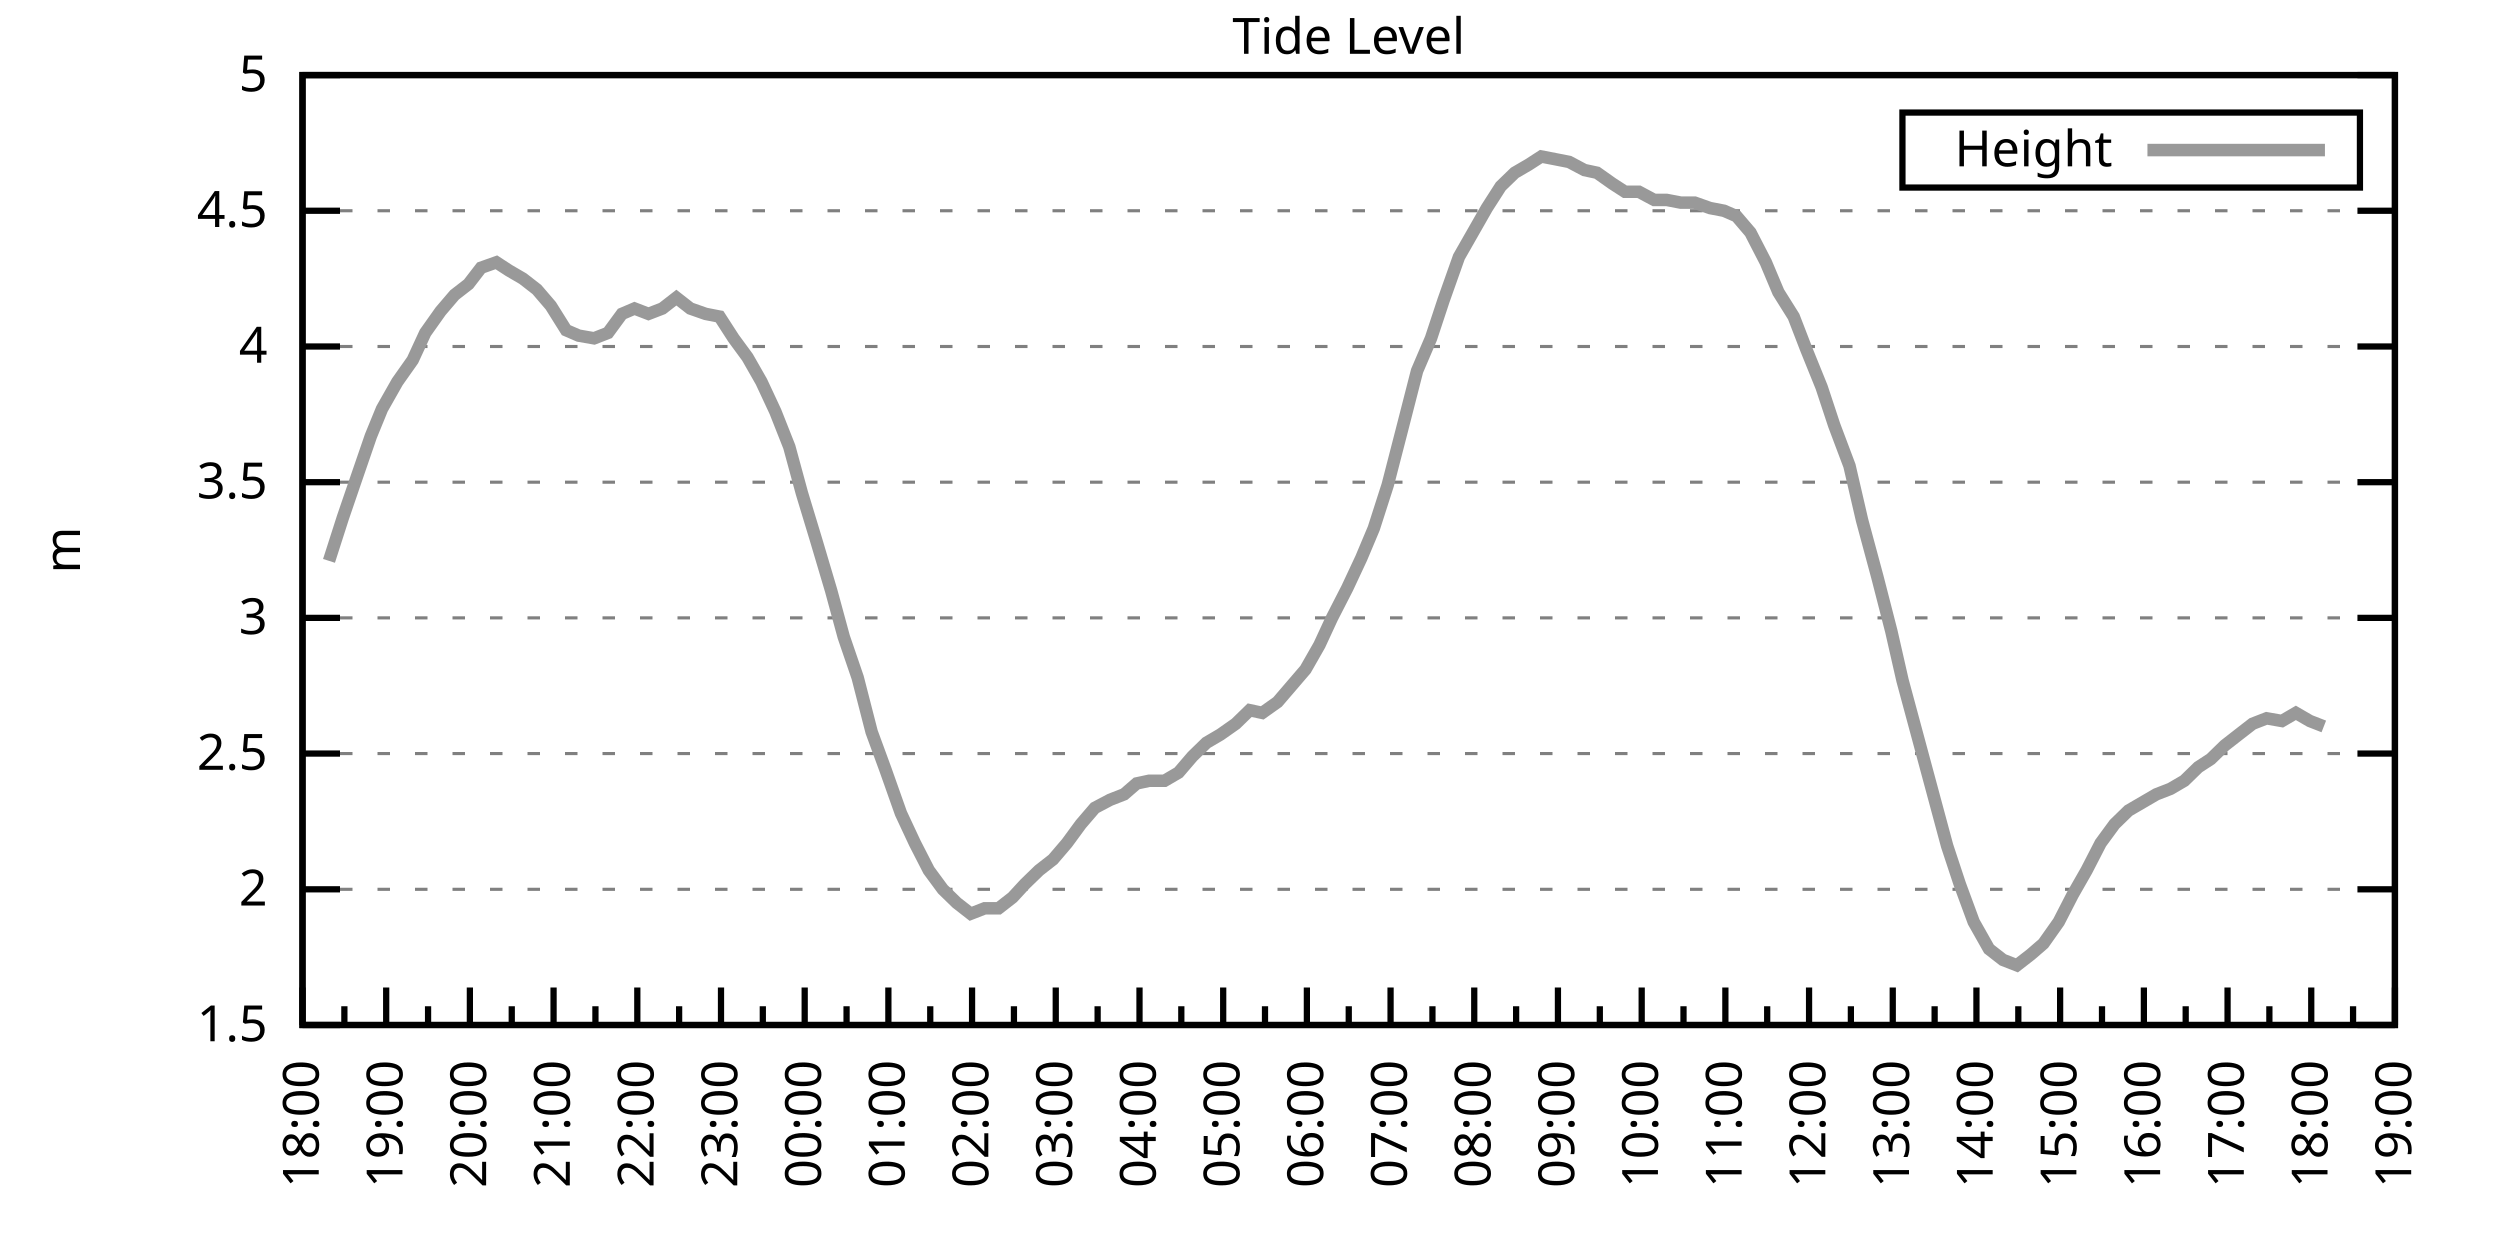
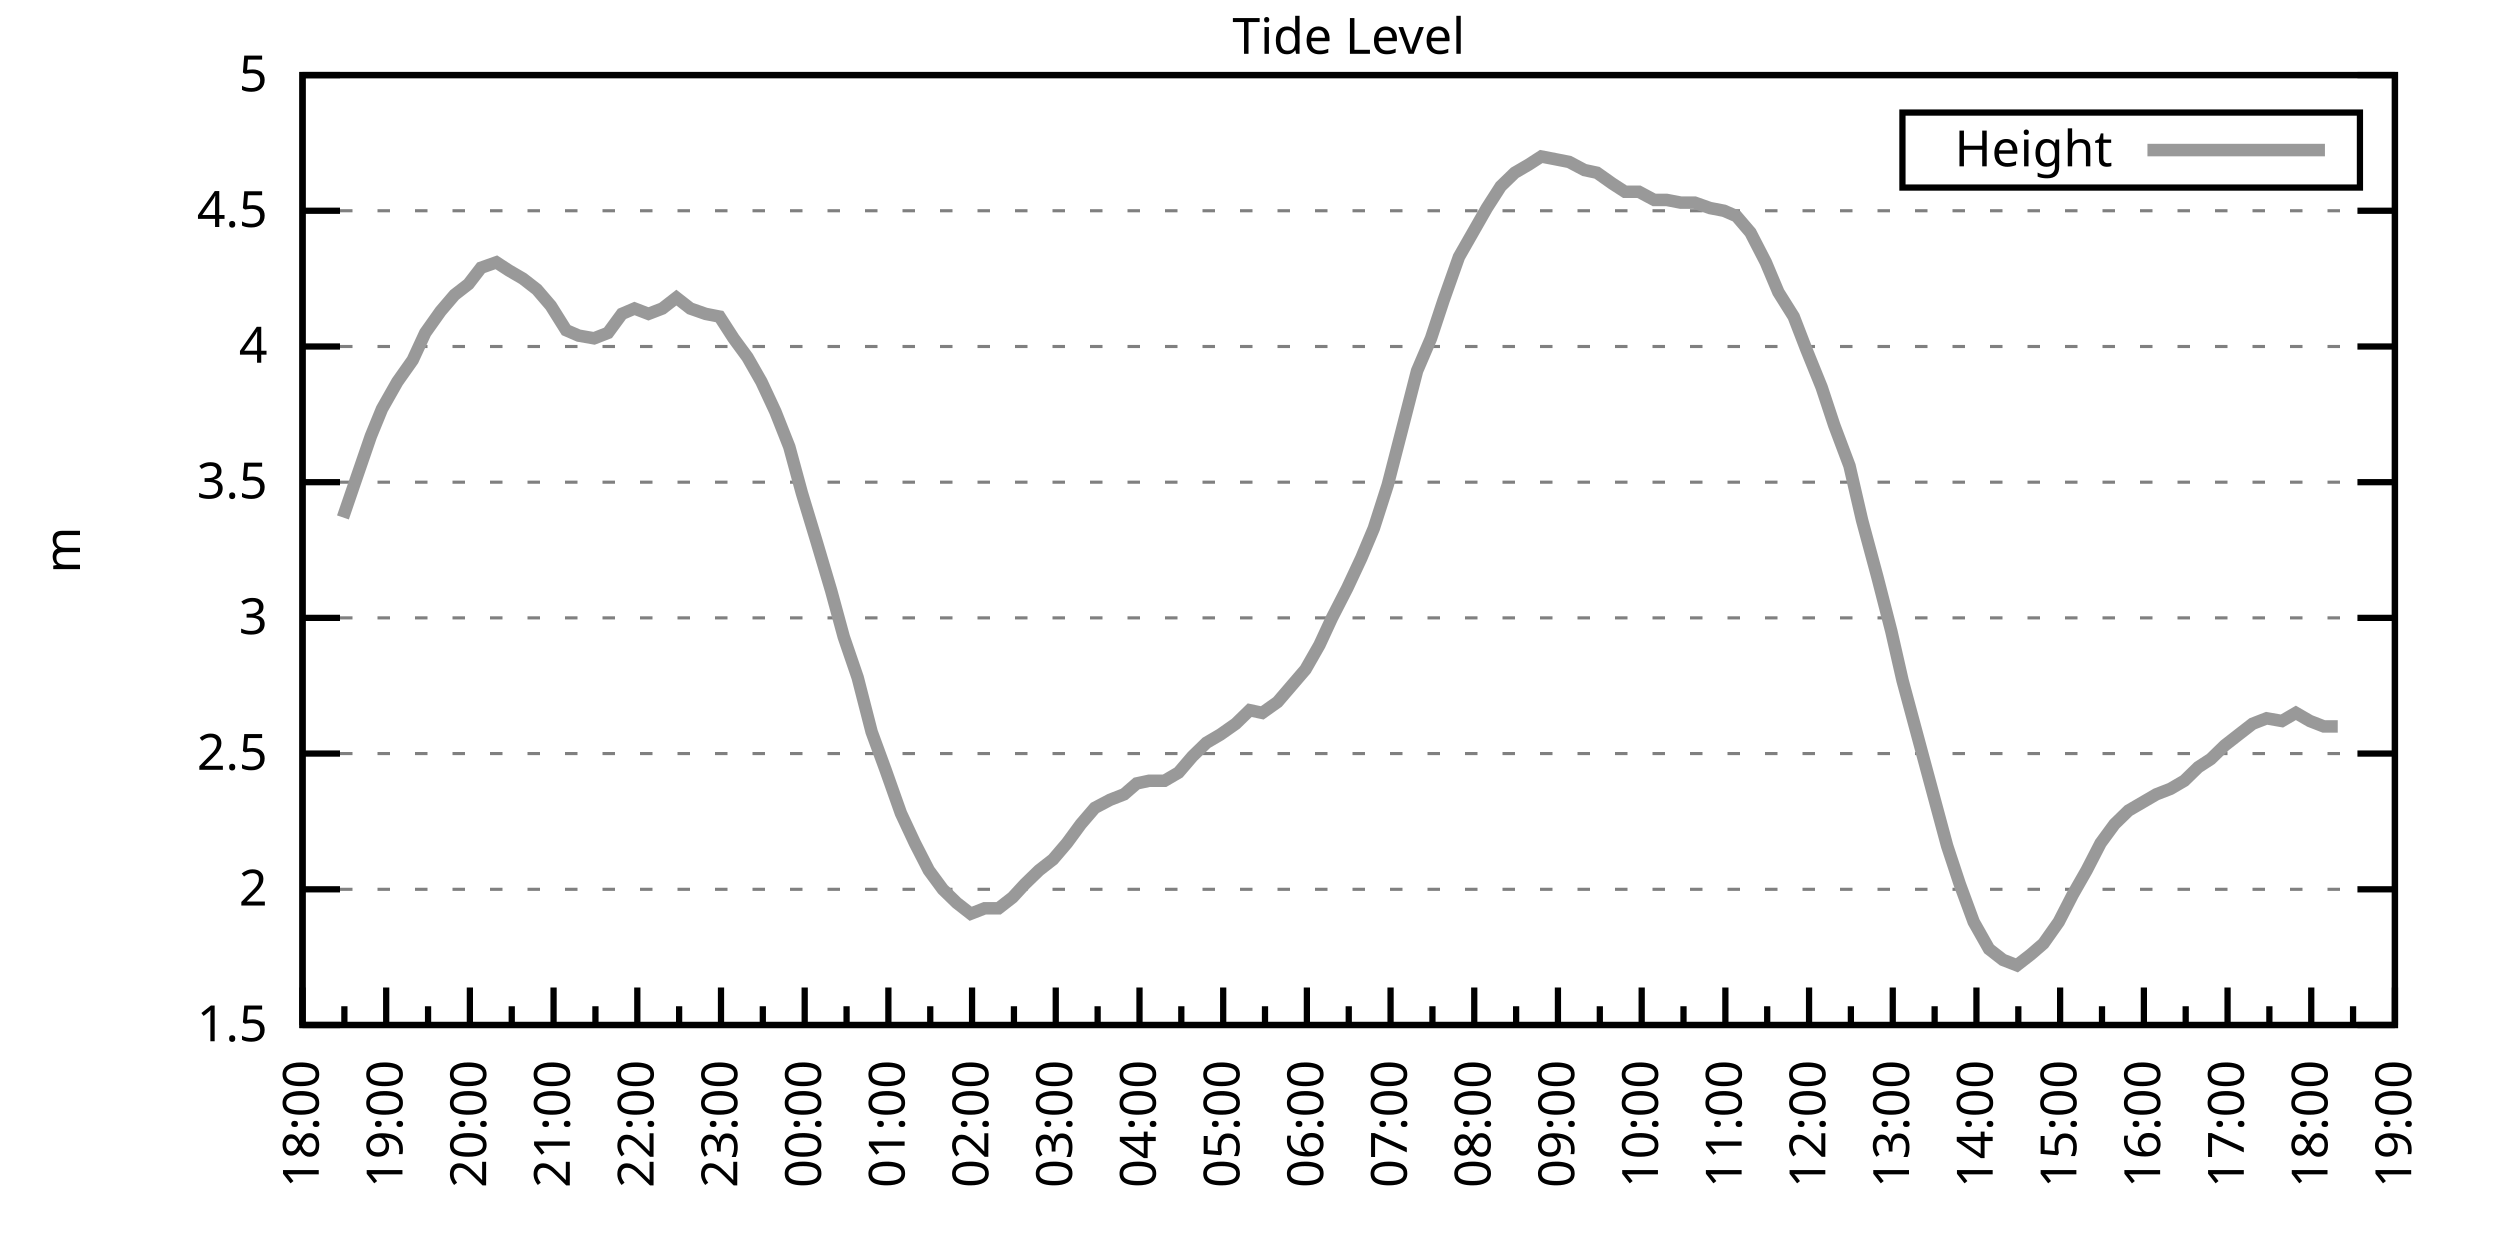
<svg xmlns="http://www.w3.org/2000/svg" xmlns:xlink="http://www.w3.org/1999/xlink" width="400" height="200" viewBox="0 0 400 200">
  <g id="gnuplot_canvas">
    <rect x="0" y="0" width="400" height="200" fill="none" />
    <defs>
      <circle id="gpDot" r="0.5" stroke-width="0.5" stroke="currentColor" />
      <path id="gpPt0" stroke-width="0.333" stroke="currentColor" d="M-1,0 h2 M0,-1 v2" />
      <path id="gpPt1" stroke-width="0.333" stroke="currentColor" d="M-1,-1 L1,1 M1,-1 L-1,1" />
      <path id="gpPt2" stroke-width="0.333" stroke="currentColor" d="M-1,0 L1,0 M0,-1 L0,1 M-1,-1 L1,1 M-1,1 L1,-1" />
      <rect id="gpPt3" stroke-width="0.333" stroke="currentColor" x="-1" y="-1" width="2" height="2" />
      <rect id="gpPt4" stroke-width="0.333" stroke="currentColor" fill="currentColor" x="-1" y="-1" width="2" height="2" />
      <circle id="gpPt5" stroke-width="0.333" stroke="currentColor" cx="0" cy="0" r="1" />
      <use xlink:href="#gpPt5" id="gpPt6" fill="currentColor" stroke="none" />
      <path id="gpPt7" stroke-width="0.333" stroke="currentColor" d="M0,-1.33 L-1.33,0.67 L1.33,0.67 z" />
      <use xlink:href="#gpPt7" id="gpPt8" fill="currentColor" stroke="none" />
      <use xlink:href="#gpPt7" id="gpPt9" stroke="currentColor" transform="rotate(180)" />
      <use xlink:href="#gpPt9" id="gpPt10" fill="currentColor" stroke="none" />
      <use xlink:href="#gpPt3" id="gpPt11" stroke="currentColor" transform="rotate(45)" />
      <use xlink:href="#gpPt11" id="gpPt12" fill="currentColor" stroke="none" />
      <path id="gpPt13" stroke-width="0.333" stroke="currentColor" d="M0,1.330 L1.265,0.411 L0.782,-1.067 L-0.782,-1.076 L-1.265,0.411 z" />
      <use xlink:href="#gpPt13" id="gpPt14" fill="currentColor" stroke="none" />
      <filter id="textbox" filterUnits="objectBoundingBox" x="0" y="0" height="1" width="1">
        <feFlood flood-color="white" flood-opacity="1" result="bgnd" />
        <feComposite in="SourceGraphic" in2="bgnd" operator="atop" />
      </filter>
      <filter id="greybox" filterUnits="objectBoundingBox" x="0" y="0" height="1" width="1">
        <feFlood flood-color="lightgrey" flood-opacity="1" result="grey" />
        <feComposite in="SourceGraphic" in2="grey" operator="atop" />
      </filter>
    </defs>
    <g fill="none" color="white" stroke="currentColor" stroke-width="1.00" stroke-linecap="butt" stroke-linejoin="miter">
</g>
    <g fill="none" color="black" stroke="currentColor" stroke-width="1.00" stroke-linecap="butt" stroke-linejoin="miter">
      <g stroke="none" shape-rendering="crispEdges">
        <polygon fill="rgb(255, 255, 255)" points="48.40,164.00 383.18,164.00 383.18,12.02 48.40,12.02 " />
      </g>
    </g>
    <g fill="none" color="black" stroke="currentColor" stroke-width="1.00" stroke-linecap="butt" stroke-linejoin="miter">
</g>
    <g fill="none" color="black" stroke="black" stroke-width="0.50" stroke-linecap="butt" stroke-linejoin="miter">
</g>
    <g fill="none" color="gray" stroke="currentColor" stroke-width="0.50" stroke-linecap="butt" stroke-linejoin="miter">
      <path stroke="gray" stroke-dasharray="2,4" class="gridline" d="M48.40,164.00 L383.19,164.00  " />
    </g>
    <g fill="none" color="gray" stroke="gray" stroke-width="1.00" stroke-linecap="butt" stroke-linejoin="miter">
</g>
    <g fill="none" color="black" stroke="currentColor" stroke-width="1.00" stroke-linecap="butt" stroke-linejoin="miter">
      <path stroke="black" d="M48.40,164.00 L54.40,164.00 M383.19,164.00 L377.19,164.00  " />
      <g transform="translate(42.80,166.60)" stroke="none" fill="black" font-family="Sans" font-size="8.00" text-anchor="end">
        <text>
          <tspan font-family="Sans"> 1.5</tspan>
        </text>
      </g>
    </g>
    <g fill="none" color="black" stroke="currentColor" stroke-width="1.00" stroke-linecap="butt" stroke-linejoin="miter">
</g>
    <g fill="none" color="black" stroke="black" stroke-width="0.50" stroke-linecap="butt" stroke-linejoin="miter">
</g>
    <g fill="none" color="gray" stroke="currentColor" stroke-width="0.50" stroke-linecap="butt" stroke-linejoin="miter">
      <path stroke="gray" stroke-dasharray="2,4" class="gridline" d="M48.40,142.29 L383.19,142.29  " />
    </g>
    <g fill="none" color="gray" stroke="gray" stroke-width="1.00" stroke-linecap="butt" stroke-linejoin="miter">
</g>
    <g fill="none" color="black" stroke="currentColor" stroke-width="1.00" stroke-linecap="butt" stroke-linejoin="miter">
      <path stroke="black" d="M48.40,142.29 L54.40,142.29 M383.19,142.29 L377.19,142.29  " />
      <g transform="translate(42.80,144.89)" stroke="none" fill="black" font-family="Sans" font-size="8.00" text-anchor="end">
        <text>
          <tspan font-family="Sans"> 2</tspan>
        </text>
      </g>
    </g>
    <g fill="none" color="black" stroke="currentColor" stroke-width="1.00" stroke-linecap="butt" stroke-linejoin="miter">
</g>
    <g fill="none" color="black" stroke="black" stroke-width="0.50" stroke-linecap="butt" stroke-linejoin="miter">
</g>
    <g fill="none" color="gray" stroke="currentColor" stroke-width="0.50" stroke-linecap="butt" stroke-linejoin="miter">
      <path stroke="gray" stroke-dasharray="2,4" class="gridline" d="M48.40,120.57 L383.19,120.57  " />
    </g>
    <g fill="none" color="gray" stroke="gray" stroke-width="1.00" stroke-linecap="butt" stroke-linejoin="miter">
</g>
    <g fill="none" color="black" stroke="currentColor" stroke-width="1.00" stroke-linecap="butt" stroke-linejoin="miter">
      <path stroke="black" d="M48.40,120.57 L54.40,120.57 M383.19,120.57 L377.19,120.57  " />
      <g transform="translate(42.80,123.17)" stroke="none" fill="black" font-family="Sans" font-size="8.00" text-anchor="end">
        <text>
          <tspan font-family="Sans"> 2.5</tspan>
        </text>
      </g>
    </g>
    <g fill="none" color="black" stroke="currentColor" stroke-width="1.00" stroke-linecap="butt" stroke-linejoin="miter">
</g>
    <g fill="none" color="black" stroke="black" stroke-width="0.50" stroke-linecap="butt" stroke-linejoin="miter">
</g>
    <g fill="none" color="gray" stroke="currentColor" stroke-width="0.50" stroke-linecap="butt" stroke-linejoin="miter">
      <path stroke="gray" stroke-dasharray="2,4" class="gridline" d="M48.40,98.86 L383.19,98.86  " />
    </g>
    <g fill="none" color="gray" stroke="gray" stroke-width="1.00" stroke-linecap="butt" stroke-linejoin="miter">
</g>
    <g fill="none" color="black" stroke="currentColor" stroke-width="1.00" stroke-linecap="butt" stroke-linejoin="miter">
      <path stroke="black" d="M48.40,98.86 L54.40,98.86 M383.19,98.86 L377.19,98.86  " />
      <g transform="translate(42.80,101.46)" stroke="none" fill="black" font-family="Sans" font-size="8.00" text-anchor="end">
        <text>
          <tspan font-family="Sans"> 3</tspan>
        </text>
      </g>
    </g>
    <g fill="none" color="black" stroke="currentColor" stroke-width="1.00" stroke-linecap="butt" stroke-linejoin="miter">
</g>
    <g fill="none" color="black" stroke="black" stroke-width="0.50" stroke-linecap="butt" stroke-linejoin="miter">
</g>
    <g fill="none" color="gray" stroke="currentColor" stroke-width="0.50" stroke-linecap="butt" stroke-linejoin="miter">
      <path stroke="gray" stroke-dasharray="2,4" class="gridline" d="M48.40,77.15 L383.19,77.15  " />
    </g>
    <g fill="none" color="gray" stroke="gray" stroke-width="1.00" stroke-linecap="butt" stroke-linejoin="miter">
</g>
    <g fill="none" color="black" stroke="currentColor" stroke-width="1.00" stroke-linecap="butt" stroke-linejoin="miter">
      <path stroke="black" d="M48.40,77.15 L54.40,77.15 M383.19,77.15 L377.19,77.15  " />
      <g transform="translate(42.80,79.75)" stroke="none" fill="black" font-family="Sans" font-size="8.00" text-anchor="end">
        <text>
          <tspan font-family="Sans"> 3.5</tspan>
        </text>
      </g>
    </g>
    <g fill="none" color="black" stroke="currentColor" stroke-width="1.00" stroke-linecap="butt" stroke-linejoin="miter">
</g>
    <g fill="none" color="black" stroke="black" stroke-width="0.50" stroke-linecap="butt" stroke-linejoin="miter">
</g>
    <g fill="none" color="gray" stroke="currentColor" stroke-width="0.50" stroke-linecap="butt" stroke-linejoin="miter">
      <path stroke="gray" stroke-dasharray="2,4" class="gridline" d="M48.40,55.44 L383.19,55.44  " />
    </g>
    <g fill="none" color="gray" stroke="gray" stroke-width="1.00" stroke-linecap="butt" stroke-linejoin="miter">
</g>
    <g fill="none" color="black" stroke="currentColor" stroke-width="1.00" stroke-linecap="butt" stroke-linejoin="miter">
      <path stroke="black" d="M48.40,55.44 L54.40,55.44 M383.19,55.44 L377.19,55.44  " />
      <g transform="translate(42.80,58.04)" stroke="none" fill="black" font-family="Sans" font-size="8.00" text-anchor="end">
        <text>
          <tspan font-family="Sans"> 4</tspan>
        </text>
      </g>
    </g>
    <g fill="none" color="black" stroke="currentColor" stroke-width="1.00" stroke-linecap="butt" stroke-linejoin="miter">
</g>
    <g fill="none" color="black" stroke="black" stroke-width="0.50" stroke-linecap="butt" stroke-linejoin="miter">
</g>
    <g fill="none" color="gray" stroke="currentColor" stroke-width="0.50" stroke-linecap="butt" stroke-linejoin="miter">
      <path stroke="gray" stroke-dasharray="2,4" class="gridline" d="M48.40,33.72 L383.19,33.72  " />
    </g>
    <g fill="none" color="gray" stroke="gray" stroke-width="1.00" stroke-linecap="butt" stroke-linejoin="miter">
</g>
    <g fill="none" color="black" stroke="currentColor" stroke-width="1.00" stroke-linecap="butt" stroke-linejoin="miter">
      <path stroke="black" d="M48.40,33.72 L54.40,33.72 M383.19,33.72 L377.19,33.72  " />
      <g transform="translate(42.80,36.32)" stroke="none" fill="black" font-family="Sans" font-size="8.00" text-anchor="end">
        <text>
          <tspan font-family="Sans"> 4.5</tspan>
        </text>
      </g>
    </g>
    <g fill="none" color="black" stroke="currentColor" stroke-width="1.00" stroke-linecap="butt" stroke-linejoin="miter">
</g>
    <g fill="none" color="black" stroke="black" stroke-width="0.50" stroke-linecap="butt" stroke-linejoin="miter">
</g>
    <g fill="none" color="gray" stroke="currentColor" stroke-width="0.50" stroke-linecap="butt" stroke-linejoin="miter">
      <path stroke="gray" stroke-dasharray="2,4" class="gridline" d="M48.40,12.01 L383.19,12.01  " />
    </g>
    <g fill="none" color="gray" stroke="gray" stroke-width="1.00" stroke-linecap="butt" stroke-linejoin="miter">
</g>
    <g fill="none" color="black" stroke="currentColor" stroke-width="1.00" stroke-linecap="butt" stroke-linejoin="miter">
      <path stroke="black" d="M48.40,12.01 L54.40,12.01 M383.19,12.01 L377.19,12.01  " />
      <g transform="translate(42.80,14.61)" stroke="none" fill="black" font-family="Sans" font-size="8.00" text-anchor="end">
        <text>
          <tspan font-family="Sans"> 5</tspan>
        </text>
      </g>
    </g>
    <g fill="none" color="black" stroke="currentColor" stroke-width="1.00" stroke-linecap="butt" stroke-linejoin="miter">
      <path stroke="black" d="M48.40,164.00 L48.40,158.00  " />
      <g transform="translate(51.00,169.60) rotate(270)" stroke="none" fill="black" font-family="Sans" font-size="8.00" text-anchor="end">
        <text>
          <tspan font-family="Sans">18:00</tspan>
        </text>
      </g>
    </g>
    <g fill="none" color="black" stroke="currentColor" stroke-width="1.00" stroke-linecap="butt" stroke-linejoin="miter">
      <path stroke="black" d="M55.10,164.00 L55.10,161.00 M61.79,164.00 L61.79,158.00  " />
      <g transform="translate(64.39,169.60) rotate(270)" stroke="none" fill="black" font-family="Sans" font-size="8.00" text-anchor="end">
        <text>
          <tspan font-family="Sans">19:00</tspan>
        </text>
      </g>
    </g>
    <g fill="none" color="black" stroke="currentColor" stroke-width="1.00" stroke-linecap="butt" stroke-linejoin="miter">
      <path stroke="black" d="M68.49,164.00 L68.49,161.00 M75.18,164.00 L75.18,158.00  " />
      <g transform="translate(77.78,169.60) rotate(270)" stroke="none" fill="black" font-family="Sans" font-size="8.00" text-anchor="end">
        <text>
          <tspan font-family="Sans">20:00</tspan>
        </text>
      </g>
    </g>
    <g fill="none" color="black" stroke="currentColor" stroke-width="1.00" stroke-linecap="butt" stroke-linejoin="miter">
      <path stroke="black" d="M81.88,164.00 L81.88,161.00 M88.57,164.00 L88.57,158.00  " />
      <g transform="translate(91.17,169.60) rotate(270)" stroke="none" fill="black" font-family="Sans" font-size="8.00" text-anchor="end">
        <text>
          <tspan font-family="Sans">21:00</tspan>
        </text>
      </g>
    </g>
    <g fill="none" color="black" stroke="currentColor" stroke-width="1.00" stroke-linecap="butt" stroke-linejoin="miter">
      <path stroke="black" d="M95.27,164.00 L95.27,161.00 M101.97,164.00 L101.97,158.00  " />
      <g transform="translate(104.57,169.60) rotate(270)" stroke="none" fill="black" font-family="Sans" font-size="8.00" text-anchor="end">
        <text>
          <tspan font-family="Sans">22:00</tspan>
        </text>
      </g>
    </g>
    <g fill="none" color="black" stroke="currentColor" stroke-width="1.00" stroke-linecap="butt" stroke-linejoin="miter">
      <path stroke="black" d="M108.66,164.00 L108.66,161.00 M115.36,164.00 L115.36,158.00  " />
      <g transform="translate(117.96,169.60) rotate(270)" stroke="none" fill="black" font-family="Sans" font-size="8.00" text-anchor="end">
        <text>
          <tspan font-family="Sans">23:00</tspan>
        </text>
      </g>
    </g>
    <g fill="none" color="black" stroke="currentColor" stroke-width="1.00" stroke-linecap="butt" stroke-linejoin="miter">
      <path stroke="black" d="M122.05,164.00 L122.05,161.00 M128.75,164.00 L128.75,158.00  " />
      <g transform="translate(131.35,169.60) rotate(270)" stroke="none" fill="black" font-family="Sans" font-size="8.00" text-anchor="end">
        <text>
          <tspan font-family="Sans">00:00</tspan>
        </text>
      </g>
    </g>
    <g fill="none" color="black" stroke="currentColor" stroke-width="1.00" stroke-linecap="butt" stroke-linejoin="miter">
      <path stroke="black" d="M135.45,164.00 L135.45,161.00 M142.14,164.00 L142.14,158.00  " />
      <g transform="translate(144.74,169.60) rotate(270)" stroke="none" fill="black" font-family="Sans" font-size="8.00" text-anchor="end">
        <text>
          <tspan font-family="Sans">01:00</tspan>
        </text>
      </g>
    </g>
    <g fill="none" color="black" stroke="currentColor" stroke-width="1.00" stroke-linecap="butt" stroke-linejoin="miter">
      <path stroke="black" d="M148.84,164.00 L148.84,161.00 M155.53,164.00 L155.53,158.00  " />
      <g transform="translate(158.13,169.60) rotate(270)" stroke="none" fill="black" font-family="Sans" font-size="8.00" text-anchor="end">
        <text>
          <tspan font-family="Sans">02:00</tspan>
        </text>
      </g>
    </g>
    <g fill="none" color="black" stroke="currentColor" stroke-width="1.00" stroke-linecap="butt" stroke-linejoin="miter">
      <path stroke="black" d="M162.23,164.00 L162.23,161.00 M168.92,164.00 L168.92,158.00  " />
      <g transform="translate(171.52,169.60) rotate(270)" stroke="none" fill="black" font-family="Sans" font-size="8.00" text-anchor="end">
        <text>
          <tspan font-family="Sans">03:00</tspan>
        </text>
      </g>
    </g>
    <g fill="none" color="black" stroke="currentColor" stroke-width="1.00" stroke-linecap="butt" stroke-linejoin="miter">
      <path stroke="black" d="M175.62,164.00 L175.62,161.00 M182.32,164.00 L182.32,158.00  " />
      <g transform="translate(184.92,169.60) rotate(270)" stroke="none" fill="black" font-family="Sans" font-size="8.00" text-anchor="end">
        <text>
          <tspan font-family="Sans">04:00</tspan>
        </text>
      </g>
    </g>
    <g fill="none" color="black" stroke="currentColor" stroke-width="1.00" stroke-linecap="butt" stroke-linejoin="miter">
      <path stroke="black" d="M189.01,164.00 L189.01,161.00 M195.71,164.00 L195.71,158.00  " />
      <g transform="translate(198.31,169.60) rotate(270)" stroke="none" fill="black" font-family="Sans" font-size="8.00" text-anchor="end">
        <text>
          <tspan font-family="Sans">05:00</tspan>
        </text>
      </g>
    </g>
    <g fill="none" color="black" stroke="currentColor" stroke-width="1.00" stroke-linecap="butt" stroke-linejoin="miter">
      <path stroke="black" d="M202.40,164.00 L202.40,161.00 M209.10,164.00 L209.10,158.00  " />
      <g transform="translate(211.70,169.60) rotate(270)" stroke="none" fill="black" font-family="Sans" font-size="8.00" text-anchor="end">
        <text>
          <tspan font-family="Sans">06:00</tspan>
        </text>
      </g>
    </g>
    <g fill="none" color="black" stroke="currentColor" stroke-width="1.00" stroke-linecap="butt" stroke-linejoin="miter">
      <path stroke="black" d="M215.80,164.00 L215.80,161.00 M222.49,164.00 L222.49,158.00  " />
      <g transform="translate(225.09,169.60) rotate(270)" stroke="none" fill="black" font-family="Sans" font-size="8.00" text-anchor="end">
        <text>
          <tspan font-family="Sans">07:00</tspan>
        </text>
      </g>
    </g>
    <g fill="none" color="black" stroke="currentColor" stroke-width="1.00" stroke-linecap="butt" stroke-linejoin="miter">
      <path stroke="black" d="M229.19,164.00 L229.19,161.00 M235.88,164.00 L235.88,158.00  " />
      <g transform="translate(238.48,169.60) rotate(270)" stroke="none" fill="black" font-family="Sans" font-size="8.00" text-anchor="end">
        <text>
          <tspan font-family="Sans">08:00</tspan>
        </text>
      </g>
    </g>
    <g fill="none" color="black" stroke="currentColor" stroke-width="1.00" stroke-linecap="butt" stroke-linejoin="miter">
      <path stroke="black" d="M242.58,164.00 L242.58,161.00 M249.27,164.00 L249.27,158.00  " />
      <g transform="translate(251.87,169.60) rotate(270)" stroke="none" fill="black" font-family="Sans" font-size="8.00" text-anchor="end">
        <text>
          <tspan font-family="Sans">09:00</tspan>
        </text>
      </g>
    </g>
    <g fill="none" color="black" stroke="currentColor" stroke-width="1.00" stroke-linecap="butt" stroke-linejoin="miter">
      <path stroke="black" d="M255.97,164.00 L255.97,161.00 M262.67,164.00 L262.67,158.00  " />
      <g transform="translate(265.27,169.60) rotate(270)" stroke="none" fill="black" font-family="Sans" font-size="8.00" text-anchor="end">
        <text>
          <tspan font-family="Sans">10:00</tspan>
        </text>
      </g>
    </g>
    <g fill="none" color="black" stroke="currentColor" stroke-width="1.00" stroke-linecap="butt" stroke-linejoin="miter">
      <path stroke="black" d="M269.36,164.00 L269.36,161.00 M276.06,164.00 L276.06,158.00  " />
      <g transform="translate(278.66,169.60) rotate(270)" stroke="none" fill="black" font-family="Sans" font-size="8.00" text-anchor="end">
        <text>
          <tspan font-family="Sans">11:00</tspan>
        </text>
      </g>
    </g>
    <g fill="none" color="black" stroke="currentColor" stroke-width="1.00" stroke-linecap="butt" stroke-linejoin="miter">
      <path stroke="black" d="M282.75,164.00 L282.75,161.00 M289.45,164.00 L289.45,158.00  " />
      <g transform="translate(292.05,169.60) rotate(270)" stroke="none" fill="black" font-family="Sans" font-size="8.00" text-anchor="end">
        <text>
          <tspan font-family="Sans">12:00</tspan>
        </text>
      </g>
    </g>
    <g fill="none" color="black" stroke="currentColor" stroke-width="1.00" stroke-linecap="butt" stroke-linejoin="miter">
      <path stroke="black" d="M296.14,164.00 L296.14,161.00 M302.84,164.00 L302.84,158.00  " />
      <g transform="translate(305.44,169.60) rotate(270)" stroke="none" fill="black" font-family="Sans" font-size="8.00" text-anchor="end">
        <text>
          <tspan font-family="Sans">13:00</tspan>
        </text>
      </g>
    </g>
    <g fill="none" color="black" stroke="currentColor" stroke-width="1.00" stroke-linecap="butt" stroke-linejoin="miter">
      <path stroke="black" d="M309.54,164.00 L309.54,161.00 M316.23,164.00 L316.23,158.00  " />
      <g transform="translate(318.83,169.60) rotate(270)" stroke="none" fill="black" font-family="Sans" font-size="8.00" text-anchor="end">
        <text>
          <tspan font-family="Sans">14:00</tspan>
        </text>
      </g>
    </g>
    <g fill="none" color="black" stroke="currentColor" stroke-width="1.00" stroke-linecap="butt" stroke-linejoin="miter">
      <path stroke="black" d="M322.93,164.00 L322.93,161.00 M329.62,164.00 L329.62,158.00  " />
      <g transform="translate(332.22,169.60) rotate(270)" stroke="none" fill="black" font-family="Sans" font-size="8.00" text-anchor="end">
        <text>
          <tspan font-family="Sans">15:00</tspan>
        </text>
      </g>
    </g>
    <g fill="none" color="black" stroke="currentColor" stroke-width="1.00" stroke-linecap="butt" stroke-linejoin="miter">
      <path stroke="black" d="M336.32,164.00 L336.32,161.00 M343.02,164.00 L343.02,158.00  " />
      <g transform="translate(345.62,169.60) rotate(270)" stroke="none" fill="black" font-family="Sans" font-size="8.00" text-anchor="end">
        <text>
          <tspan font-family="Sans">16:00</tspan>
        </text>
      </g>
    </g>
    <g fill="none" color="black" stroke="currentColor" stroke-width="1.00" stroke-linecap="butt" stroke-linejoin="miter">
      <path stroke="black" d="M349.71,164.00 L349.71,161.00 M356.41,164.00 L356.41,158.00  " />
      <g transform="translate(359.01,169.60) rotate(270)" stroke="none" fill="black" font-family="Sans" font-size="8.00" text-anchor="end">
        <text>
          <tspan font-family="Sans">17:00</tspan>
        </text>
      </g>
    </g>
    <g fill="none" color="black" stroke="currentColor" stroke-width="1.00" stroke-linecap="butt" stroke-linejoin="miter">
      <path stroke="black" d="M363.10,164.00 L363.10,161.00 M369.80,164.00 L369.80,158.00  " />
      <g transform="translate(372.40,169.60) rotate(270)" stroke="none" fill="black" font-family="Sans" font-size="8.00" text-anchor="end">
        <text>
          <tspan font-family="Sans">18:00</tspan>
        </text>
      </g>
    </g>
    <g fill="none" color="black" stroke="currentColor" stroke-width="1.00" stroke-linecap="butt" stroke-linejoin="miter">
      <path stroke="black" d="M376.49,164.00 L376.49,161.00 M383.19,164.00 L383.19,158.00  " />
      <g transform="translate(385.79,169.60) rotate(270)" stroke="none" fill="black" font-family="Sans" font-size="8.00" text-anchor="end">
        <text>
          <tspan font-family="Sans">19:00</tspan>
        </text>
      </g>
    </g>
    <g fill="none" color="black" stroke="currentColor" stroke-width="1.00" stroke-linecap="butt" stroke-linejoin="miter">
</g>
    <g fill="none" color="black" stroke="currentColor" stroke-width="1.00" stroke-linecap="butt" stroke-linejoin="miter">
      <path stroke="black" d="M48.40,12.01 L48.40,164.00 L383.19,164.00 L383.19,12.01 L48.40,12.01 Z  " />
    </g>
    <g fill="none" color="black" stroke="currentColor" stroke-width="1.00" stroke-linecap="butt" stroke-linejoin="miter">
      <g transform="translate(12.80,88.01) rotate(270)" stroke="none" fill="black" font-family="Sans" font-size="8.00" text-anchor="middle">
        <text>
          <tspan font-family="Sans">m</tspan>
        </text>
      </g>
    </g>
    <g fill="none" color="black" stroke="currentColor" stroke-width="1.00" stroke-linecap="butt" stroke-linejoin="miter">
</g>
    <g fill="none" color="black" stroke="currentColor" stroke-width="1.00" stroke-linecap="butt" stroke-linejoin="miter">
      <path stroke="black" d="M304.39,30.01 L304.39,18.01 L377.59,18.01 L377.59,30.01 L304.39,30.01 Z  " />
    </g>
    <g id="Tide_level_plot_1">
      <g fill="none" color="white" stroke="black" stroke-width="2.00" stroke-linecap="butt" stroke-linejoin="miter">
</g>
      <g fill="none" color="black" stroke="currentColor" stroke-width="2.00" stroke-linecap="butt" stroke-linejoin="miter">
        <g transform="translate(337.99,26.61)" stroke="none" fill="black" font-family="Sans" font-size="8.00" text-anchor="end">
          <text>
            <tspan font-family="Sans">Height</tspan>
          </text>
        </g>
      </g>
      <g fill="none" color="black" stroke="currentColor" stroke-width="2.00" stroke-linecap="butt" stroke-linejoin="miter">
-         <path stroke="rgb(153, 153, 153)" d="M343.59,24.01 L371.99,24.01 M52.64,89.74 L54.87,82.79 L57.10,76.28 L59.34,69.77 L61.12,65.42 L63.58,61.08   L66.03,57.61 L68.04,53.26 L70.50,49.79 L72.73,47.18 L74.96,45.45 L76.97,42.84 L79.42,41.97 L81.43,43.28   L83.66,44.58 L85.90,46.32 L88.13,48.92 L90.58,52.83 L92.59,53.70 L95.05,54.13 L97.28,53.26 L99.51,50.22   L101.52,49.36 L103.75,50.22 L105.98,49.36 L108.22,47.62 L110.45,49.36 L112.90,50.22 L115.13,50.66 L117.37,54.13   L119.60,57.17 L121.83,61.08 L124.06,65.86 L126.29,71.50 L128.30,78.89 L130.54,86.27 L132.99,94.52 L135.00,101.90   L137.23,108.42 L139.46,117.10 L141.69,123.18 L144.15,130.13 L146.38,134.90 L148.61,139.25 L150.85,142.29 L153.08,144.46   L155.31,146.20 L157.54,145.33 L159.77,145.33 L162.01,143.59 L164.01,141.42 L166.25,139.25 L168.48,137.51 L170.71,134.90   L172.94,131.86 L175.17,129.26 L177.63,127.96 L179.86,127.09 L181.87,125.35 L183.88,124.92 L186.33,124.92 L188.57,123.61   L190.80,121.01 L193.03,118.84 L195.26,117.53 L197.72,115.80 L199.95,113.63 L201.96,114.06 L204.41,112.32 L206.64,109.72   L208.88,107.11 L211.11,103.20 L213.12,98.86 L215.57,94.08 L217.80,89.31 L219.81,84.53 L222.04,77.58 L224.28,68.90   L226.73,59.34 L228.96,54.13 L230.97,48.05 L233.43,41.11 L235.66,37.20 L237.89,33.29 L240.12,29.81 L242.36,27.64   L244.59,26.34 L246.60,25.04 L248.83,25.47 L251.06,25.91 L253.51,27.21 L255.52,27.64 L257.98,29.38 L259.99,30.68   L262.22,30.68 L264.67,31.99 L266.68,31.99 L268.92,32.42 L271.15,32.42 L273.60,33.29 L275.83,33.72 L277.84,34.59   L280.07,37.20 L282.53,41.97 L284.54,46.75 L286.99,50.66 L289.00,55.87 L291.46,61.95 L293.47,68.03 L295.92,74.54   L297.93,83.23 L300.39,92.35 L302.62,101.03 L304.40,108.85 L306.86,117.97 L311.54,135.34 L313.55,141.42 L315.79,147.50   L318.24,151.84 L320.47,153.58 L322.70,154.45 L324.94,152.71 L326.95,150.97 L329.40,147.50 L331.63,143.16 L333.86,139.25   L336.10,134.90 L338.33,131.86 L340.56,129.69 L342.79,128.39 L345.02,127.09 L347.26,126.22 L349.49,124.92 L351.72,122.75   L353.73,121.44 L355.96,119.27 L358.19,117.53 L360.42,115.80 L362.66,114.93 L365.11,115.36 L367.34,114.06 L369.58,115.36   L371.81,116.23  " />
+         <path stroke="rgb(153, 153, 153)" d="M343.59,24.01 L371.99,24.01 M54.87,82.79 L57.10,76.28 L59.34,69.77 L61.12,65.42 L63.58,61.08 L66.03,57.61   L68.04,53.26 L70.50,49.79 L72.73,47.18 L74.96,45.45 L76.97,42.84 L79.42,41.97 L81.43,43.28 L83.66,44.58   L85.90,46.32 L88.13,48.92 L90.58,52.83 L92.59,53.70 L95.05,54.13 L97.28,53.26 L99.51,50.22 L101.52,49.36   L103.75,50.22 L105.98,49.36 L108.22,47.62 L110.45,49.36 L112.90,50.22 L115.13,50.66 L117.37,54.13 L119.60,57.17   L121.83,61.08 L124.06,65.86 L126.29,71.50 L128.30,78.89 L130.54,86.27 L132.99,94.52 L135.00,101.90 L137.23,108.42   L139.46,117.10 L141.69,123.18 L144.15,130.13 L146.38,134.90 L148.61,139.25 L150.85,142.29 L153.08,144.46 L155.31,146.20   L157.54,145.33 L159.77,145.33 L162.01,143.59 L164.01,141.42 L166.25,139.25 L168.48,137.51 L170.71,134.90 L172.94,131.86   L175.17,129.26 L177.63,127.96 L179.86,127.09 L181.87,125.35 L183.88,124.92 L186.33,124.92 L188.57,123.61 L190.80,121.01   L193.03,118.84 L195.26,117.53 L197.72,115.80 L199.95,113.63 L201.96,114.06 L204.41,112.32 L206.64,109.72 L208.88,107.11   L211.11,103.20 L213.12,98.86 L215.57,94.08 L217.80,89.31 L219.81,84.53 L222.04,77.58 L224.28,68.90 L226.73,59.34   L228.96,54.13 L230.97,48.05 L233.43,41.11 L235.66,37.20 L237.89,33.29 L240.12,29.81 L242.36,27.64 L244.59,26.34   L246.60,25.04 L248.83,25.47 L251.06,25.91 L253.51,27.21 L255.52,27.64 L257.98,29.38 L259.99,30.68 L262.22,30.68   L264.67,31.99 L266.68,31.99 L268.92,32.42 L271.15,32.42 L273.60,33.29 L275.83,33.72 L277.84,34.59 L280.07,37.20   L282.53,41.97 L284.54,46.75 L286.99,50.66 L289.00,55.87 L291.46,61.95 L293.47,68.03 L295.92,74.54 L297.93,83.23   L300.39,92.35 L302.62,101.03 L304.40,108.85 L306.86,117.97 L311.54,135.34 L313.55,141.42 L315.79,147.50 L318.24,151.84   L320.47,153.58 L322.70,154.45 L324.94,152.71 L326.95,150.97 L329.40,147.50 L331.63,143.16 L333.86,139.25 L336.10,134.90   L338.33,131.86 L340.56,129.69 L342.79,128.39 L345.02,127.09 L347.26,126.22 L349.49,124.92 L351.72,122.75 L353.73,121.44   L355.96,119.27 L358.19,117.53 L360.42,115.80 L362.66,114.93 L365.11,115.36 L367.34,114.06 L369.58,115.36 L371.81,116.23   L374.04,116.23  " />
      </g>
    </g>
    <g fill="none" color="black" stroke="currentColor" stroke-width="2.00" stroke-linecap="butt" stroke-linejoin="miter">
</g>
    <g fill="none" color="black" stroke="black" stroke-width="1.00" stroke-linecap="butt" stroke-linejoin="miter">
</g>
    <g fill="none" color="black" stroke="currentColor" stroke-width="1.00" stroke-linecap="butt" stroke-linejoin="miter">
      <path stroke="black" d="M48.40,12.01 L48.40,164.00 L383.19,164.00 L383.19,12.01 L48.40,12.01 Z  " />
    </g>
    <g fill="none" color="black" stroke="currentColor" stroke-width="1.00" stroke-linecap="butt" stroke-linejoin="miter">
      <g transform="translate(215.79,8.61)" stroke="none" fill="black" font-family="Sans" font-size="8.00" text-anchor="middle">
        <text>
          <tspan font-family="Sans">Tide Level</tspan>
        </text>
      </g>
    </g>
    <g fill="none" color="black" stroke="currentColor" stroke-width="1.00" stroke-linecap="butt" stroke-linejoin="miter">
</g>
  </g>
</svg>
